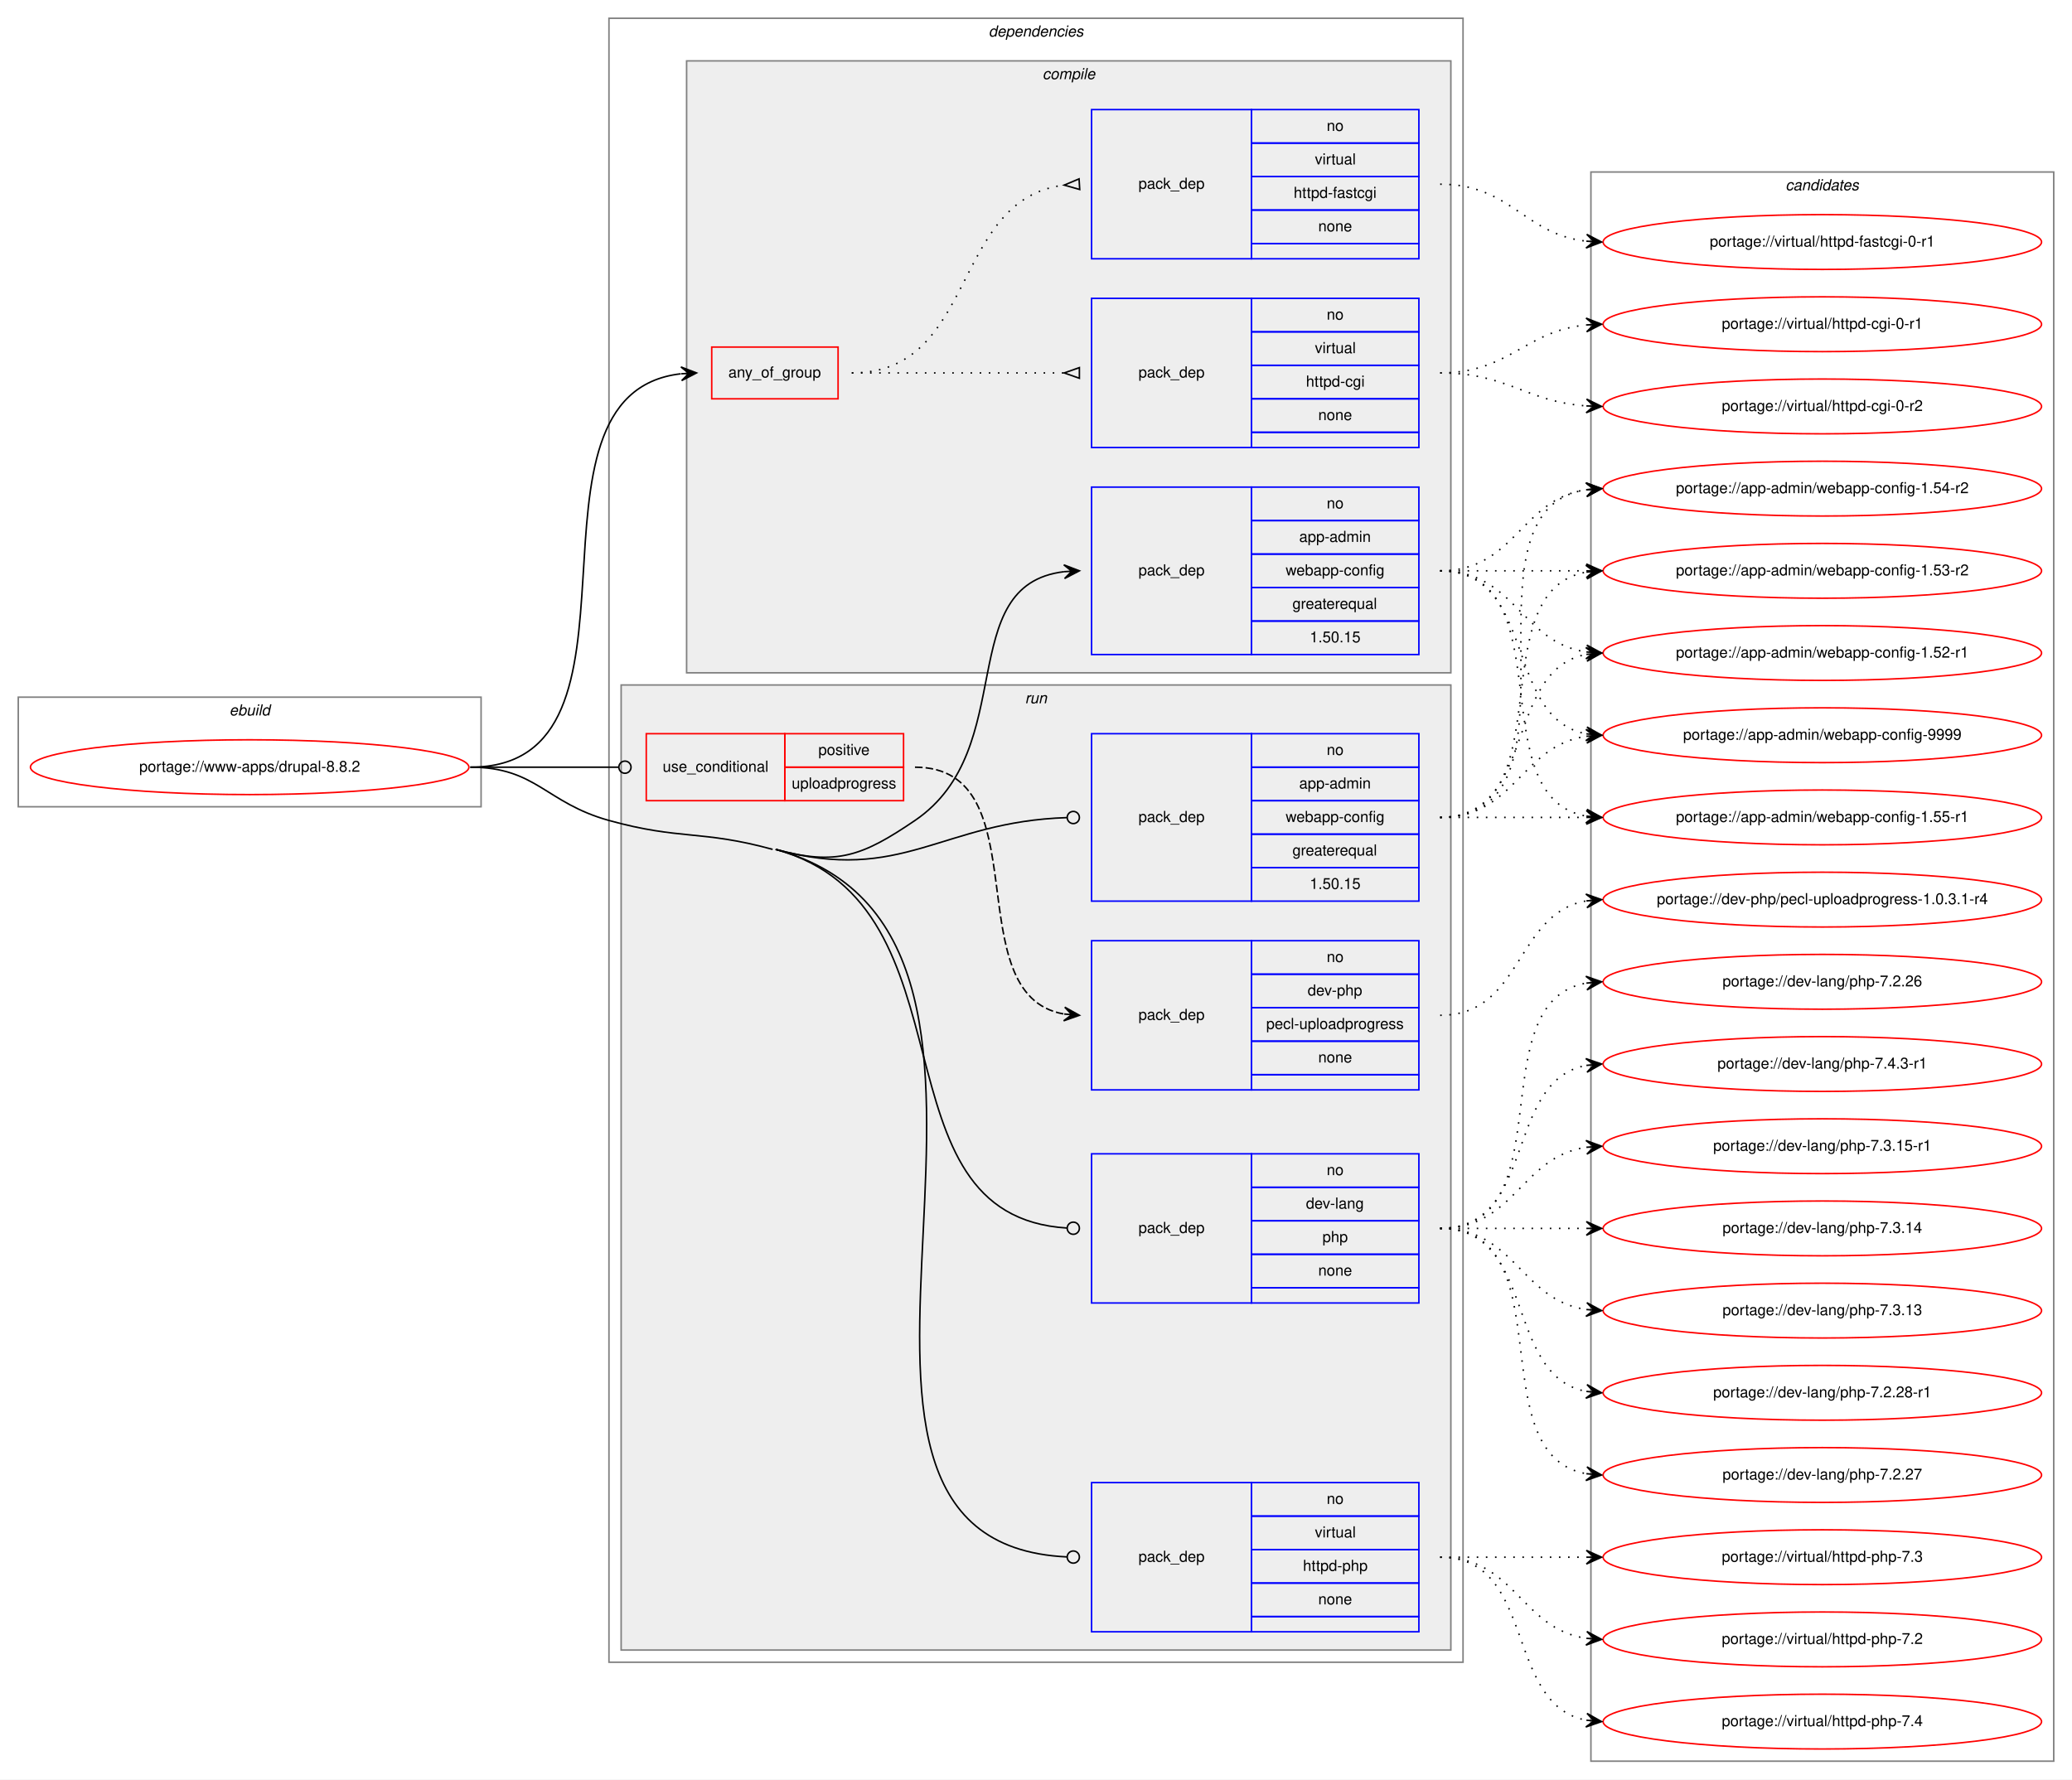
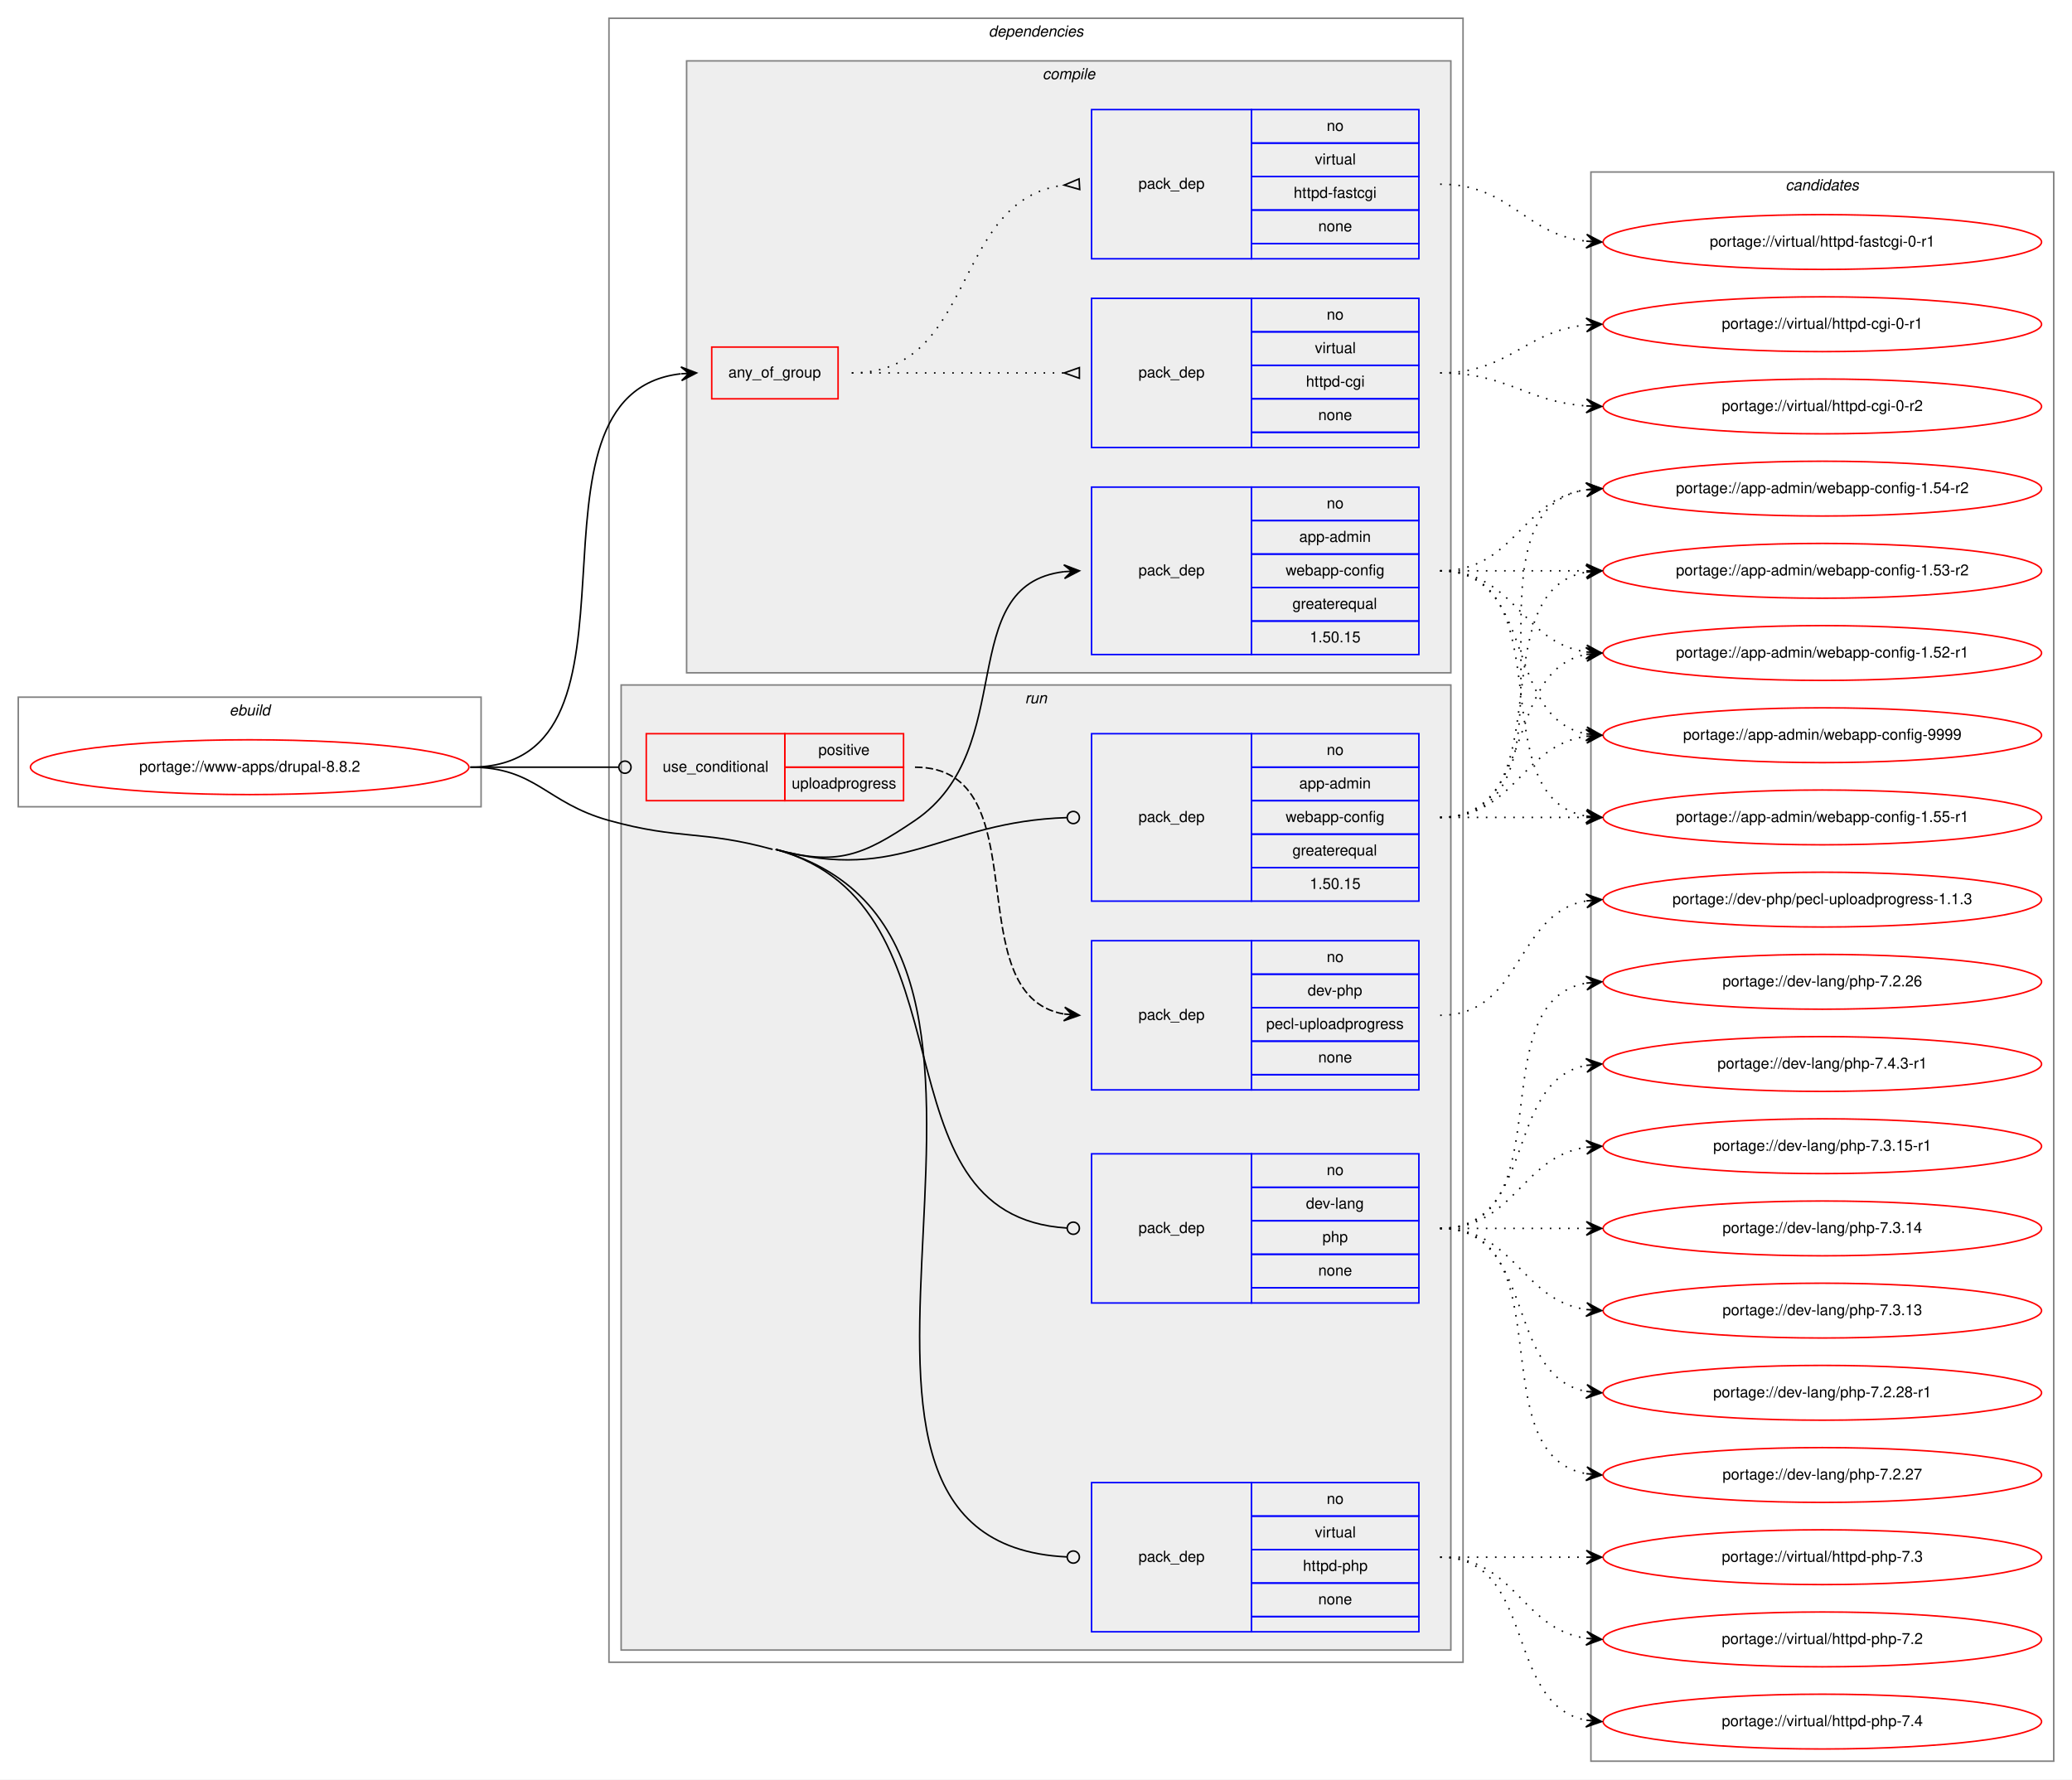
<svg xmlns="http://www.w3.org/2000/svg" xmlns:xlink="http://www.w3.org/1999/xlink" width="1361pt" height="1169pt" viewBox="0.00 0.00 1361.00 1169.00">
  <g id="graph0" class="graph" transform="scale(1 1) rotate(0) translate(4 1165)">
    <polygon fill="white" stroke="transparent" points="-4,4 -4,-1165 1357,-1165 1357,4 -4,4" />
    <g id="clust1" class="cluster">
      <polygon fill="none" stroke="gray" points="8,-635 8,-707 312,-707 312,-635 8,-635" />
      <text text-anchor="start" x="146.66" y="-695" font-family="Helvetica,sans-Serif" font-style="italic" font-size="10.00">ebuild</text>
    </g>
    <g id="clust2" class="cluster">
      <polygon fill="none" stroke="gray" points="396,-73 396,-1153 957,-1153 957,-73 396,-73" />
      <text text-anchor="start" x="645.38" y="-1141" font-family="Helvetica,sans-Serif" font-style="italic" font-size="10.00">dependencies</text>
    </g>
    <g id="clust3" class="cluster">
      <polygon fill="#eeeeee" stroke="gray" points="447,-723 447,-1125 949,-1125 949,-723 447,-723" />
      <text text-anchor="start" x="680.78" y="-1113" font-family="Helvetica,sans-Serif" font-style="italic" font-size="10.00">compile</text>
    </g>
    <g id="clust9" class="cluster">
      <polygon fill="#eeeeee" stroke="gray" points="404,-81 404,-715 949,-715 949,-81 404,-81" />
      <text text-anchor="start" x="669.28" y="-703" font-family="Helvetica,sans-Serif" font-style="italic" font-size="10.00">run</text>
    </g>
    <g id="clust15" class="cluster">
      <polygon fill="none" stroke="gray" points="1041,-8 1041,-1052 1345,-1052 1345,-8 1041,-8" />
      <text text-anchor="start" x="1168.82" y="-1040" font-family="Helvetica,sans-Serif" font-style="italic" font-size="10.00">candidates</text>
    </g>
    <g id="node1" class="node">
      <g id="a_node1">
        <a xlink:href="../www-apps/drupal-8.8.2.svg" xlink:title="portage://www-apps/drupal-8.8.2">
          <ellipse fill="none" stroke="red" cx="160" cy="-661" rx="144" ry="18" />
          <text text-anchor="middle" x="160" y="-658" font-family="Helvetica,sans-Serif" font-size="10.00">portage://www-apps/drupal-8.8.2</text>
        </a>
      </g>
    </g>
    <g id="node2" class="node">
      <polygon fill="none" stroke="red" points="463.5,-903 463.5,-937 546.5,-937 546.5,-903 463.5,-903" />
      <text text-anchor="start" x="474.43" y="-917" font-family="Helvetica,sans-Serif" font-size="10.00">any_of_group</text>
    </g>
    <g id="edge3" class="edge">
      <path fill="none" stroke="black" d="M305,-661C434.06,-661 327.02,-906.03 443.16,-919.43" />
      <polygon fill="black" stroke="black" points="453.5,-920 443.27,-923.94 448.51,-919.72 443.52,-919.45 443.52,-919.45 443.52,-919.45 448.51,-919.72 443.76,-914.96 453.5,-920 453.5,-920" />
    </g>
    <g id="node5" class="node">
      <polygon fill="none" stroke="blue" points="713,-735 713,-845 818,-845 818,-735 713,-735" />
      <text text-anchor="start" x="743.82" y="-787" font-family="Helvetica,sans-Serif" font-size="10.00">pack_dep</text>
      <polygon fill="none" stroke="blue" points="818,-823 818,-845 928,-845 928,-823 818,-823" />
      <text text-anchor="start" x="867.44" y="-831" font-family="Helvetica,sans-Serif" font-size="10.00">no</text>
      <polygon fill="none" stroke="blue" points="818,-801 818,-823 928,-823 928,-801 818,-801" />
      <text text-anchor="start" x="849.38" y="-809" font-family="Helvetica,sans-Serif" font-size="10.00">app-admin</text>
      <polygon fill="none" stroke="blue" points="818,-779 818,-801 928,-801 928,-779 818,-779" />
      <text text-anchor="start" x="840.49" y="-787" font-family="Helvetica,sans-Serif" font-size="10.00">webapp-config</text>
      <polygon fill="none" stroke="blue" points="818,-757 818,-779 928,-779 928,-757 818,-757" />
      <text text-anchor="start" x="844.94" y="-765" font-family="Helvetica,sans-Serif" font-size="10.00">greaterequal</text>
      <polygon fill="none" stroke="blue" points="818,-735 818,-757 928,-757 928,-735 818,-735" />
      <text text-anchor="start" x="856.32" y="-743" font-family="Helvetica,sans-Serif" font-size="10.00">1.50.15</text>
    </g>
    <g id="edge4" class="edge">
      <path fill="none" stroke="black" d="M505.5,-607C545.55,-596 562.64,-602.67 597,-626 666.24,-673.02 621.74,-780.68 694.94,-789.43" />
      <polygon fill="black" stroke="black" points="705,-790 694.76,-793.93 700.01,-789.72 695.02,-789.44 695.02,-789.44 695.02,-789.44 700.01,-789.72 695.27,-784.94 705,-790 705,-790" />
    </g>
    <g id="node6" class="node">
      <polygon fill="none" stroke="red" points="420.5,-639 420.5,-683 511.5,-683 511.5,-639 420.5,-639" />
      <text text-anchor="start" x="431.27" y="-658" font-family="Helvetica,sans-Serif" font-size="10.00">use_conditional</text>
      <polygon fill="none" stroke="red" points="511.5,-661 511.5,-683 589.5,-683 589.5,-661 511.5,-661" />
      <text text-anchor="start" x="533.55" y="-669" font-family="Helvetica,sans-Serif" font-size="10.00">positive</text>
      <polygon fill="none" stroke="red" points="511.5,-639 511.5,-661 589.5,-661 589.5,-639 511.5,-639" />
      <text text-anchor="start" x="516.05" y="-647" font-family="Helvetica,sans-Serif" font-size="10.00">uploadprogress</text>
    </g>
    <g id="edge6" class="edge">
      <path fill="none" stroke="black" d="M305,-661C349.05,-661 362.06,-661 402.35,-661" />
      <ellipse fill="none" stroke="black" cx="406.5" cy="-661" rx="4" ry="4" />
    </g>
    <g id="node8" class="node">
      <polygon fill="none" stroke="blue" points="713,-573 713,-683 818,-683 818,-573 713,-573" />
      <text text-anchor="start" x="743.82" y="-625" font-family="Helvetica,sans-Serif" font-size="10.00">pack_dep</text>
      <polygon fill="none" stroke="blue" points="818,-661 818,-683 928,-683 928,-661 818,-661" />
      <text text-anchor="start" x="867.44" y="-669" font-family="Helvetica,sans-Serif" font-size="10.00">no</text>
      <polygon fill="none" stroke="blue" points="818,-639 818,-661 928,-661 928,-639 818,-639" />
      <text text-anchor="start" x="849.38" y="-647" font-family="Helvetica,sans-Serif" font-size="10.00">app-admin</text>
      <polygon fill="none" stroke="blue" points="818,-617 818,-639 928,-639 928,-617 818,-617" />
      <text text-anchor="start" x="840.49" y="-625" font-family="Helvetica,sans-Serif" font-size="10.00">webapp-config</text>
      <polygon fill="none" stroke="blue" points="818,-595 818,-617 928,-617 928,-595 818,-595" />
      <text text-anchor="start" x="844.94" y="-603" font-family="Helvetica,sans-Serif" font-size="10.00">greaterequal</text>
      <polygon fill="none" stroke="blue" points="818,-573 818,-595 928,-595 928,-573 818,-573" />
      <text text-anchor="start" x="856.32" y="-581" font-family="Helvetica,sans-Serif" font-size="10.00">1.50.15</text>
    </g>
    <g id="edge7" class="edge">
      <path fill="none" stroke="black" d="M505.5,-607C588.78,-584.12 614.26,-625.28 696.83,-627.87" />
      <ellipse fill="none" stroke="black" cx="701" cy="-627.94" rx="4" ry="4" />
    </g>
    <g id="node9" class="node">
      <polygon fill="none" stroke="blue" points="713,-309 713,-407 818,-407 818,-309 713,-309" />
      <text text-anchor="start" x="743.82" y="-355" font-family="Helvetica,sans-Serif" font-size="10.00">pack_dep</text>
      <polygon fill="none" stroke="blue" points="818,-385 818,-407 928,-407 928,-385 818,-385" />
      <text text-anchor="start" x="867.44" y="-393" font-family="Helvetica,sans-Serif" font-size="10.00">no</text>
      <polygon fill="none" stroke="blue" points="818,-363 818,-385 928,-385 928,-363 818,-363" />
      <text text-anchor="start" x="853.83" y="-371" font-family="Helvetica,sans-Serif" font-size="10.00">dev-lang</text>
      <polygon fill="none" stroke="blue" points="818,-341 818,-363 928,-363 928,-341 818,-341" />
      <text text-anchor="start" x="864.66" y="-349" font-family="Helvetica,sans-Serif" font-size="10.00">php</text>
      <polygon fill="none" stroke="blue" points="818,-319 818,-341 928,-341 928,-319 818,-319" />
      <text text-anchor="start" x="861.88" y="-327" font-family="Helvetica,sans-Serif" font-size="10.00">none</text>
      <polygon fill="none" stroke="blue" points="818,-309 818,-319 928,-319 928,-309 818,-309" />
    </g>
    <g id="edge8" class="edge">
      <path fill="none" stroke="black" d="M505.5,-607C639.57,-570.17 566.2,-366.19 696.94,-358.24" />
      <ellipse fill="none" stroke="black" cx="701" cy="-358.12" rx="4" ry="4" />
    </g>
    <g id="node10" class="node">
      <polygon fill="none" stroke="blue" points="713,-93 713,-191 818,-191 818,-93 713,-93" />
      <text text-anchor="start" x="743.82" y="-139" font-family="Helvetica,sans-Serif" font-size="10.00">pack_dep</text>
      <polygon fill="none" stroke="blue" points="818,-169 818,-191 928,-191 928,-169 818,-169" />
      <text text-anchor="start" x="867.44" y="-177" font-family="Helvetica,sans-Serif" font-size="10.00">no</text>
      <polygon fill="none" stroke="blue" points="818,-147 818,-169 928,-169 928,-147 818,-147" />
      <text text-anchor="start" x="859.67" y="-155" font-family="Helvetica,sans-Serif" font-size="10.00">virtual</text>
      <polygon fill="none" stroke="blue" points="818,-125 818,-147 928,-147 928,-125 818,-125" />
      <text text-anchor="start" x="851.88" y="-133" font-family="Helvetica,sans-Serif" font-size="10.00">httpd-php</text>
      <polygon fill="none" stroke="blue" points="818,-103 818,-125 928,-125 928,-103 818,-103" />
      <text text-anchor="start" x="861.88" y="-111" font-family="Helvetica,sans-Serif" font-size="10.00">none</text>
      <polygon fill="none" stroke="blue" points="818,-93 818,-103 928,-103 928,-93 818,-93" />
    </g>
    <g id="edge9" class="edge">
      <path fill="none" stroke="black" d="M505.5,-607C719.7,-548.15 485.96,-151.85 696.97,-142.18" />
      <ellipse fill="none" stroke="black" cx="701" cy="-142.09" rx="4" ry="4" />
      <path fill="none" stroke="black" d="M305,-661C348.33,-661 354.25,-637.6 396,-626 442.75,-613.01 456.72,-619.85 503.5,-607" />
    </g>
    <g id="node3" class="node">
      <polygon fill="none" stroke="blue" points="713,-871 713,-969 818,-969 818,-871 713,-871" />
      <text text-anchor="start" x="743.82" y="-917" font-family="Helvetica,sans-Serif" font-size="10.00">pack_dep</text>
      <polygon fill="none" stroke="blue" points="818,-947 818,-969 928,-969 928,-947 818,-947" />
      <text text-anchor="start" x="867.44" y="-955" font-family="Helvetica,sans-Serif" font-size="10.00">no</text>
      <polygon fill="none" stroke="blue" points="818,-925 818,-947 928,-947 928,-925 818,-925" />
      <text text-anchor="start" x="859.67" y="-933" font-family="Helvetica,sans-Serif" font-size="10.00">virtual</text>
      <polygon fill="none" stroke="blue" points="818,-903 818,-925 928,-925 928,-903 818,-903" />
      <text text-anchor="start" x="853.83" y="-911" font-family="Helvetica,sans-Serif" font-size="10.00">httpd-cgi</text>
      <polygon fill="none" stroke="blue" points="818,-881 818,-903 928,-903 928,-881 818,-881" />
      <text text-anchor="start" x="861.88" y="-889" font-family="Helvetica,sans-Serif" font-size="10.00">none</text>
      <polygon fill="none" stroke="blue" points="818,-871 818,-881 928,-881 928,-871 818,-871" />
    </g>
    <g id="edge1" class="edge">
      <path fill="none" stroke="black" stroke-dasharray="1,5" d="M555.5,-920C618.44,-920 636.67,-920 694.89,-920" />
      <polygon fill="none" stroke="black" points="705,-923.5 695,-920 705,-916.5 705,-923.5" />
    </g>
    <g id="node4" class="node">
      <polygon fill="none" stroke="blue" points="713,-995 713,-1093 818,-1093 818,-995 713,-995" />
      <text text-anchor="start" x="743.82" y="-1041" font-family="Helvetica,sans-Serif" font-size="10.00">pack_dep</text>
      <polygon fill="none" stroke="blue" points="818,-1071 818,-1093 928,-1093 928,-1071 818,-1071" />
      <text text-anchor="start" x="867.44" y="-1079" font-family="Helvetica,sans-Serif" font-size="10.00">no</text>
      <polygon fill="none" stroke="blue" points="818,-1049 818,-1071 928,-1071 928,-1049 818,-1049" />
      <text text-anchor="start" x="859.67" y="-1057" font-family="Helvetica,sans-Serif" font-size="10.00">virtual</text>
      <polygon fill="none" stroke="blue" points="818,-1027 818,-1049 928,-1049 928,-1027 818,-1027" />
      <text text-anchor="start" x="845.77" y="-1035" font-family="Helvetica,sans-Serif" font-size="10.00">httpd-fastcgi</text>
      <polygon fill="none" stroke="blue" points="818,-1005 818,-1027 928,-1027 928,-1005 818,-1005" />
      <text text-anchor="start" x="861.88" y="-1013" font-family="Helvetica,sans-Serif" font-size="10.00">none</text>
      <polygon fill="none" stroke="blue" points="818,-995 818,-1005 928,-1005 928,-995 818,-995" />
    </g>
    <g id="edge2" class="edge">
      <path fill="none" stroke="black" stroke-dasharray="1,5" d="M555.5,-920C638.28,-920 620.39,-1034.04 694.92,-1043.39" />
      <polygon fill="none" stroke="black" points="704.79,-1047.49 695.02,-1043.4 705.21,-1040.51 704.79,-1047.49" />
    </g>
    <g id="node11" class="node">
      <g id="a_node11">
        <a xlink:href="../virtual/httpd-cgi-0-r2.svg" xlink:title="portage://virtual/httpd-cgi-0-r2">
          <ellipse fill="none" stroke="red" cx="1193" cy="-898" rx="144" ry="18" />
          <text text-anchor="middle" x="1193" y="-895" font-family="Helvetica,sans-Serif" font-size="10.00">portage://virtual/httpd-cgi-0-r2</text>
        </a>
      </g>
    </g>
    <g id="edge10" class="edge">
      <path fill="none" stroke="black" stroke-dasharray="1,5" d="M942,-920C986.54,-920 998.22,-901.14 1037.89,-898.35" />
      <polygon fill="black" stroke="black" points="1048,-898 1038.16,-902.84 1043,-898.17 1038.01,-898.34 1038.01,-898.34 1038.01,-898.34 1043,-898.17 1037.85,-893.84 1048,-898 1048,-898" />
    </g>
    <g id="node12" class="node">
      <g id="a_node12">
        <a xlink:href="../virtual/httpd-cgi-0-r1.svg" xlink:title="portage://virtual/httpd-cgi-0-r1">
          <ellipse fill="none" stroke="red" cx="1193" cy="-952" rx="144" ry="18" />
          <text text-anchor="middle" x="1193" y="-949" font-family="Helvetica,sans-Serif" font-size="10.00">portage://virtual/httpd-cgi-0-r1</text>
        </a>
      </g>
    </g>
    <g id="edge11" class="edge">
      <path fill="none" stroke="black" stroke-dasharray="1,5" d="M942,-920C987.65,-920 997.48,-947.54 1037.95,-951.52" />
      <polygon fill="black" stroke="black" points="1048,-952 1037.8,-956.02 1043.01,-951.76 1038.01,-951.53 1038.01,-951.53 1038.01,-951.53 1043.01,-951.76 1038.22,-947.03 1048,-952 1048,-952" />
    </g>
    <g id="node13" class="node">
      <g id="a_node13">
        <a xlink:href="../virtual/httpd-fastcgi-0-r1.svg" xlink:title="portage://virtual/httpd-fastcgi-0-r1">
          <ellipse fill="none" stroke="red" cx="1193" cy="-1006" rx="144" ry="18" />
          <text text-anchor="middle" x="1193" y="-1003" font-family="Helvetica,sans-Serif" font-size="10.00">portage://virtual/httpd-fastcgi-0-r1</text>
        </a>
      </g>
    </g>
    <g id="edge12" class="edge">
      <path fill="none" stroke="black" stroke-dasharray="1,5" d="M942,-1044C988.43,-1044 996.87,-1011.29 1037.81,-1006.57" />
      <polygon fill="black" stroke="black" points="1048,-1006 1038.27,-1011.05 1043.01,-1006.28 1038.02,-1006.56 1038.02,-1006.56 1038.02,-1006.56 1043.01,-1006.28 1037.77,-1002.06 1048,-1006 1048,-1006" />
    </g>
    <g id="node14" class="node">
      <g id="a_node14">
        <a xlink:href="../app-admin/webapp-config-9999.svg" xlink:title="portage://app-admin/webapp-config-9999">
          <ellipse fill="none" stroke="red" cx="1193" cy="-682" rx="144" ry="18" />
          <text text-anchor="middle" x="1193" y="-679" font-family="Helvetica,sans-Serif" font-size="10.00">portage://app-admin/webapp-config-9999</text>
        </a>
      </g>
    </g>
    <g id="edge13" class="edge">
      <path fill="none" stroke="black" stroke-dasharray="1,5" d="M942,-790C1005.58,-790 983.58,-693.49 1037.79,-682.93" />
      <polygon fill="black" stroke="black" points="1048,-682 1038.45,-687.39 1043.02,-682.46 1038.04,-682.91 1038.04,-682.91 1038.04,-682.91 1043.02,-682.46 1037.63,-678.43 1048,-682 1048,-682" />
    </g>
    <g id="node15" class="node">
      <g id="a_node15">
        <a xlink:href="../app-admin/webapp-config-1.55-r1.svg" xlink:title="portage://app-admin/webapp-config-1.55-r1">
          <ellipse fill="none" stroke="red" cx="1193" cy="-628" rx="144" ry="18" />
          <text text-anchor="middle" x="1193" y="-625" font-family="Helvetica,sans-Serif" font-size="10.00">portage://app-admin/webapp-config-1.55-r1</text>
        </a>
      </g>
    </g>
    <g id="edge14" class="edge">
      <path fill="none" stroke="black" stroke-dasharray="1,5" d="M942,-790C1024.35,-790 967.36,-641.62 1037.73,-628.87" />
      <polygon fill="black" stroke="black" points="1048,-628 1038.42,-633.33 1043.02,-628.42 1038.04,-628.85 1038.04,-628.85 1038.04,-628.85 1043.02,-628.42 1037.66,-624.36 1048,-628 1048,-628" />
    </g>
    <g id="node16" class="node">
      <g id="a_node16">
        <a xlink:href="../app-admin/webapp-config-1.54-r2.svg" xlink:title="portage://app-admin/webapp-config-1.54-r2">
          <ellipse fill="none" stroke="red" cx="1193" cy="-844" rx="144" ry="18" />
          <text text-anchor="middle" x="1193" y="-841" font-family="Helvetica,sans-Serif" font-size="10.00">portage://app-admin/webapp-config-1.54-r2</text>
        </a>
      </g>
    </g>
    <g id="edge15" class="edge">
      <path fill="none" stroke="black" stroke-dasharray="1,5" d="M942,-790C991.26,-790 994.85,-836.87 1037.86,-843.28" />
      <polygon fill="black" stroke="black" points="1048,-844 1037.71,-847.78 1043.01,-843.64 1038.03,-843.29 1038.03,-843.29 1038.03,-843.29 1043.01,-843.64 1038.35,-838.8 1048,-844 1048,-844" />
    </g>
    <g id="node17" class="node">
      <g id="a_node17">
        <a xlink:href="../app-admin/webapp-config-1.53-r2.svg" xlink:title="portage://app-admin/webapp-config-1.53-r2">
          <ellipse fill="none" stroke="red" cx="1193" cy="-790" rx="144" ry="18" />
          <text text-anchor="middle" x="1193" y="-787" font-family="Helvetica,sans-Serif" font-size="10.00">portage://app-admin/webapp-config-1.53-r2</text>
        </a>
      </g>
    </g>
    <g id="edge16" class="edge">
      <path fill="none" stroke="black" stroke-dasharray="1,5" d="M942,-790C985.43,-790 998.83,-790 1037.57,-790" />
      <polygon fill="black" stroke="black" points="1048,-790 1038,-794.5 1043,-790 1038,-790 1038,-790 1038,-790 1043,-790 1038,-785.5 1048,-790 1048,-790" />
    </g>
    <g id="node18" class="node">
      <g id="a_node18">
        <a xlink:href="../app-admin/webapp-config-1.52-r1.svg" xlink:title="portage://app-admin/webapp-config-1.52-r1">
          <ellipse fill="none" stroke="red" cx="1193" cy="-736" rx="144" ry="18" />
          <text text-anchor="middle" x="1193" y="-733" font-family="Helvetica,sans-Serif" font-size="10.00">portage://app-admin/webapp-config-1.52-r1</text>
        </a>
      </g>
    </g>
    <g id="edge17" class="edge">
      <path fill="none" stroke="black" stroke-dasharray="1,5" d="M942,-790C991.26,-790 994.85,-743.13 1037.86,-736.72" />
      <polygon fill="black" stroke="black" points="1048,-736 1038.35,-741.2 1043.01,-736.36 1038.03,-736.71 1038.03,-736.71 1038.03,-736.71 1043.01,-736.36 1037.71,-732.22 1048,-736 1048,-736" />
    </g>
    <g id="node7" class="node">
      <polygon fill="none" stroke="blue" points="713,-449 713,-547 818,-547 818,-449 713,-449" />
      <text text-anchor="start" x="743.82" y="-495" font-family="Helvetica,sans-Serif" font-size="10.00">pack_dep</text>
      <polygon fill="none" stroke="blue" points="818,-525 818,-547 928,-547 928,-525 818,-525" />
      <text text-anchor="start" x="867.44" y="-533" font-family="Helvetica,sans-Serif" font-size="10.00">no</text>
      <polygon fill="none" stroke="blue" points="818,-503 818,-525 928,-525 928,-503 818,-503" />
      <text text-anchor="start" x="854.94" y="-511" font-family="Helvetica,sans-Serif" font-size="10.00">dev-php</text>
      <polygon fill="none" stroke="blue" points="818,-481 818,-503 928,-503 928,-481 818,-481" />
      <text text-anchor="start" x="827.71" y="-489" font-family="Helvetica,sans-Serif" font-size="10.00">pecl-uploadprogress</text>
      <polygon fill="none" stroke="blue" points="818,-459 818,-481 928,-481 928,-459 818,-459" />
      <text text-anchor="start" x="861.88" y="-467" font-family="Helvetica,sans-Serif" font-size="10.00">none</text>
      <polygon fill="none" stroke="blue" points="818,-449 818,-459 928,-459 928,-449 818,-449" />
    </g>
    <g id="edge5" class="edge">
      <path fill="none" stroke="black" stroke-dasharray="5,2" d="M597,-661C680.17,-661 623.47,-511.71 694.62,-498.88" />
      <polygon fill="black" stroke="black" points="705,-498 695.41,-503.33 700.02,-498.42 695.04,-498.84 695.04,-498.84 695.04,-498.84 700.02,-498.42 694.66,-494.36 705,-498 705,-498" />
    </g>
    <g id="node19" class="node">
      <g id="a_node19">
-         <a xlink:href="../dev-php/pecl-uploadprogress-1.0.3.1-r4.svg" xlink:title="portage://dev-php/pecl-uploadprogress-1.0.3.1-r4">
+         <a xlink:href="../dev-php/pecl-uploadprogress-1.1.3.svg" xlink:title="portage://dev-php/pecl-uploadprogress-1.1.3">
          <ellipse fill="none" stroke="red" cx="1193" cy="-574" rx="144" ry="18" />
-           <text text-anchor="middle" x="1193" y="-571" font-family="Helvetica,sans-Serif" font-size="10.00">portage://dev-php/pecl-uploadprogress-1.0.3.1-r4</text>
+           <text text-anchor="middle" x="1193" y="-571" font-family="Helvetica,sans-Serif" font-size="10.00">portage://dev-php/pecl-uploadprogress-1.1.3</text>
        </a>
      </g>
    </g>
    <g id="edge18" class="edge">
      <path fill="none" stroke="black" stroke-dasharray="1,5" d="M942,-498C996.35,-498 991.01,-564.8 1037.89,-573.15" />
      <polygon fill="black" stroke="black" points="1048,-574 1037.66,-577.64 1043.02,-573.58 1038.04,-573.16 1038.04,-573.16 1038.04,-573.16 1043.02,-573.58 1038.41,-568.67 1048,-574 1048,-574" />
    </g>
    <g id="edge19" class="edge">
      <path fill="none" stroke="black" stroke-dasharray="1,5" d="M942,-628C991.26,-628 994.85,-674.87 1037.86,-681.28" />
      <polygon fill="black" stroke="black" points="1048,-682 1037.71,-685.78 1043.01,-681.64 1038.03,-681.29 1038.03,-681.29 1038.03,-681.29 1043.01,-681.64 1038.35,-676.8 1048,-682 1048,-682" />
    </g>
    <g id="edge20" class="edge">
      <path fill="none" stroke="black" stroke-dasharray="1,5" d="M942,-628C985.43,-628 998.83,-628 1037.57,-628" />
      <polygon fill="black" stroke="black" points="1048,-628 1038,-632.5 1043,-628 1038,-628 1038,-628 1038,-628 1043,-628 1038,-623.5 1048,-628 1048,-628" />
    </g>
    <g id="edge21" class="edge">
      <path fill="none" stroke="black" stroke-dasharray="1,5" d="M942,-628C1045.28,-628 948.19,-829.49 1037.77,-843.26" />
      <polygon fill="black" stroke="black" points="1048,-844 1037.7,-847.77 1043.01,-843.64 1038.03,-843.28 1038.03,-843.28 1038.03,-843.28 1043.01,-843.64 1038.35,-838.79 1048,-844 1048,-844" />
    </g>
    <g id="edge22" class="edge">
      <path fill="none" stroke="black" stroke-dasharray="1,5" d="M942,-628C1024.35,-628 967.36,-776.38 1037.73,-789.13" />
      <polygon fill="black" stroke="black" points="1048,-790 1037.66,-793.64 1043.02,-789.58 1038.04,-789.15 1038.04,-789.15 1038.04,-789.15 1043.02,-789.58 1038.42,-784.67 1048,-790 1048,-790" />
    </g>
    <g id="edge23" class="edge">
      <path fill="none" stroke="black" stroke-dasharray="1,5" d="M942,-628C1005.58,-628 983.58,-724.51 1037.79,-735.07" />
      <polygon fill="black" stroke="black" points="1048,-736 1037.63,-739.57 1043.02,-735.54 1038.04,-735.09 1038.04,-735.09 1038.04,-735.09 1043.02,-735.54 1038.45,-730.61 1048,-736 1048,-736" />
    </g>
    <g id="node20" class="node">
      <g id="a_node20">
        <a xlink:href="../dev-lang/php-7.4.3-r1.svg" xlink:title="portage://dev-lang/php-7.4.3-r1">
          <ellipse fill="none" stroke="red" cx="1193" cy="-466" rx="144" ry="18" />
          <text text-anchor="middle" x="1193" y="-463" font-family="Helvetica,sans-Serif" font-size="10.00">portage://dev-lang/php-7.4.3-r1</text>
        </a>
      </g>
    </g>
    <g id="edge24" class="edge">
      <path fill="none" stroke="black" stroke-dasharray="1,5" d="M942,-358C1005.58,-358 983.58,-454.51 1037.79,-465.07" />
      <polygon fill="black" stroke="black" points="1048,-466 1037.63,-469.57 1043.02,-465.54 1038.04,-465.09 1038.04,-465.09 1038.04,-465.09 1043.02,-465.54 1038.45,-460.61 1048,-466 1048,-466" />
    </g>
    <g id="node21" class="node">
      <g id="a_node21">
        <a xlink:href="../dev-lang/php-7.3.15-r1.svg" xlink:title="portage://dev-lang/php-7.3.15-r1">
          <ellipse fill="none" stroke="red" cx="1193" cy="-412" rx="144" ry="18" />
          <text text-anchor="middle" x="1193" y="-409" font-family="Helvetica,sans-Serif" font-size="10.00">portage://dev-lang/php-7.3.15-r1</text>
        </a>
      </g>
    </g>
    <g id="edge25" class="edge">
      <path fill="none" stroke="black" stroke-dasharray="1,5" d="M942,-358C991.26,-358 994.85,-404.87 1037.86,-411.28" />
      <polygon fill="black" stroke="black" points="1048,-412 1037.71,-415.78 1043.01,-411.64 1038.03,-411.29 1038.03,-411.29 1038.03,-411.29 1043.01,-411.64 1038.35,-406.8 1048,-412 1048,-412" />
    </g>
    <g id="node22" class="node">
      <g id="a_node22">
        <a xlink:href="../dev-lang/php-7.3.14.svg" xlink:title="portage://dev-lang/php-7.3.14">
          <ellipse fill="none" stroke="red" cx="1193" cy="-358" rx="144" ry="18" />
          <text text-anchor="middle" x="1193" y="-355" font-family="Helvetica,sans-Serif" font-size="10.00">portage://dev-lang/php-7.3.14</text>
        </a>
      </g>
    </g>
    <g id="edge26" class="edge">
      <path fill="none" stroke="black" stroke-dasharray="1,5" d="M942,-358C985.43,-358 998.83,-358 1037.57,-358" />
      <polygon fill="black" stroke="black" points="1048,-358 1038,-362.5 1043,-358 1038,-358 1038,-358 1038,-358 1043,-358 1038,-353.5 1048,-358 1048,-358" />
    </g>
    <g id="node23" class="node">
      <g id="a_node23">
        <a xlink:href="../dev-lang/php-7.3.13.svg" xlink:title="portage://dev-lang/php-7.3.13">
          <ellipse fill="none" stroke="red" cx="1193" cy="-304" rx="144" ry="18" />
          <text text-anchor="middle" x="1193" y="-301" font-family="Helvetica,sans-Serif" font-size="10.00">portage://dev-lang/php-7.3.13</text>
        </a>
      </g>
    </g>
    <g id="edge27" class="edge">
      <path fill="none" stroke="black" stroke-dasharray="1,5" d="M942,-358C991.26,-358 994.85,-311.13 1037.86,-304.72" />
      <polygon fill="black" stroke="black" points="1048,-304 1038.35,-309.2 1043.01,-304.36 1038.03,-304.71 1038.03,-304.71 1038.03,-304.71 1043.01,-304.36 1037.71,-300.22 1048,-304 1048,-304" />
    </g>
    <g id="node24" class="node">
      <g id="a_node24">
        <a xlink:href="../dev-lang/php-7.2.28-r1.svg" xlink:title="portage://dev-lang/php-7.2.28-r1">
          <ellipse fill="none" stroke="red" cx="1193" cy="-250" rx="144" ry="18" />
          <text text-anchor="middle" x="1193" y="-247" font-family="Helvetica,sans-Serif" font-size="10.00">portage://dev-lang/php-7.2.28-r1</text>
        </a>
      </g>
    </g>
    <g id="edge28" class="edge">
      <path fill="none" stroke="black" stroke-dasharray="1,5" d="M942,-358C1005.58,-358 983.58,-261.49 1037.79,-250.93" />
      <polygon fill="black" stroke="black" points="1048,-250 1038.45,-255.39 1043.02,-250.46 1038.04,-250.91 1038.04,-250.91 1038.04,-250.91 1043.02,-250.46 1037.63,-246.43 1048,-250 1048,-250" />
    </g>
    <g id="node25" class="node">
      <g id="a_node25">
        <a xlink:href="../dev-lang/php-7.2.27.svg" xlink:title="portage://dev-lang/php-7.2.27">
          <ellipse fill="none" stroke="red" cx="1193" cy="-196" rx="144" ry="18" />
          <text text-anchor="middle" x="1193" y="-193" font-family="Helvetica,sans-Serif" font-size="10.00">portage://dev-lang/php-7.2.27</text>
        </a>
      </g>
    </g>
    <g id="edge29" class="edge">
      <path fill="none" stroke="black" stroke-dasharray="1,5" d="M942,-358C1024.35,-358 967.36,-209.62 1037.73,-196.87" />
      <polygon fill="black" stroke="black" points="1048,-196 1038.42,-201.33 1043.02,-196.42 1038.04,-196.85 1038.04,-196.85 1038.04,-196.85 1043.02,-196.42 1037.66,-192.36 1048,-196 1048,-196" />
    </g>
    <g id="node26" class="node">
      <g id="a_node26">
        <a xlink:href="../dev-lang/php-7.2.26.svg" xlink:title="portage://dev-lang/php-7.2.26">
          <ellipse fill="none" stroke="red" cx="1193" cy="-520" rx="144" ry="18" />
          <text text-anchor="middle" x="1193" y="-517" font-family="Helvetica,sans-Serif" font-size="10.00">portage://dev-lang/php-7.2.26</text>
        </a>
      </g>
    </g>
    <g id="edge30" class="edge">
      <path fill="none" stroke="black" stroke-dasharray="1,5" d="M942,-358C1024.35,-358 967.36,-506.38 1037.73,-519.13" />
      <polygon fill="black" stroke="black" points="1048,-520 1037.66,-523.64 1043.02,-519.58 1038.04,-519.15 1038.04,-519.15 1038.04,-519.15 1043.02,-519.58 1038.42,-514.67 1048,-520 1048,-520" />
    </g>
    <g id="node27" class="node">
      <g id="a_node27">
        <a xlink:href="../virtual/httpd-php-7.4.svg" xlink:title="portage://virtual/httpd-php-7.4">
          <ellipse fill="none" stroke="red" cx="1193" cy="-34" rx="144" ry="18" />
          <text text-anchor="middle" x="1193" y="-31" font-family="Helvetica,sans-Serif" font-size="10.00">portage://virtual/httpd-php-7.4</text>
        </a>
      </g>
    </g>
    <g id="edge31" class="edge">
      <path fill="none" stroke="black" stroke-dasharray="1,5" d="M942,-142C1005.58,-142 983.58,-45.49 1037.79,-34.93" />
      <polygon fill="black" stroke="black" points="1048,-34 1038.45,-39.39 1043.02,-34.46 1038.04,-34.91 1038.04,-34.91 1038.04,-34.91 1043.02,-34.46 1037.63,-30.43 1048,-34 1048,-34" />
    </g>
    <g id="node28" class="node">
      <g id="a_node28">
        <a xlink:href="../virtual/httpd-php-7.3.svg" xlink:title="portage://virtual/httpd-php-7.3">
          <ellipse fill="none" stroke="red" cx="1193" cy="-142" rx="144" ry="18" />
          <text text-anchor="middle" x="1193" y="-139" font-family="Helvetica,sans-Serif" font-size="10.00">portage://virtual/httpd-php-7.3</text>
        </a>
      </g>
    </g>
    <g id="edge32" class="edge">
      <path fill="none" stroke="black" stroke-dasharray="1,5" d="M942,-142C985.43,-142 998.83,-142 1037.57,-142" />
      <polygon fill="black" stroke="black" points="1048,-142 1038,-146.5 1043,-142 1038,-142 1038,-142 1038,-142 1043,-142 1038,-137.5 1048,-142 1048,-142" />
    </g>
    <g id="node29" class="node">
      <g id="a_node29">
        <a xlink:href="../virtual/httpd-php-7.2.svg" xlink:title="portage://virtual/httpd-php-7.2">
          <ellipse fill="none" stroke="red" cx="1193" cy="-88" rx="144" ry="18" />
          <text text-anchor="middle" x="1193" y="-85" font-family="Helvetica,sans-Serif" font-size="10.00">portage://virtual/httpd-php-7.2</text>
        </a>
      </g>
    </g>
    <g id="edge33" class="edge">
      <path fill="none" stroke="black" stroke-dasharray="1,5" d="M942,-142C991.26,-142 994.85,-95.13 1037.86,-88.72" />
      <polygon fill="black" stroke="black" points="1048,-88 1038.35,-93.2 1043.01,-88.36 1038.03,-88.71 1038.03,-88.71 1038.03,-88.71 1043.01,-88.36 1037.71,-84.22 1048,-88 1048,-88" />
    </g>
  </g>
</svg>
